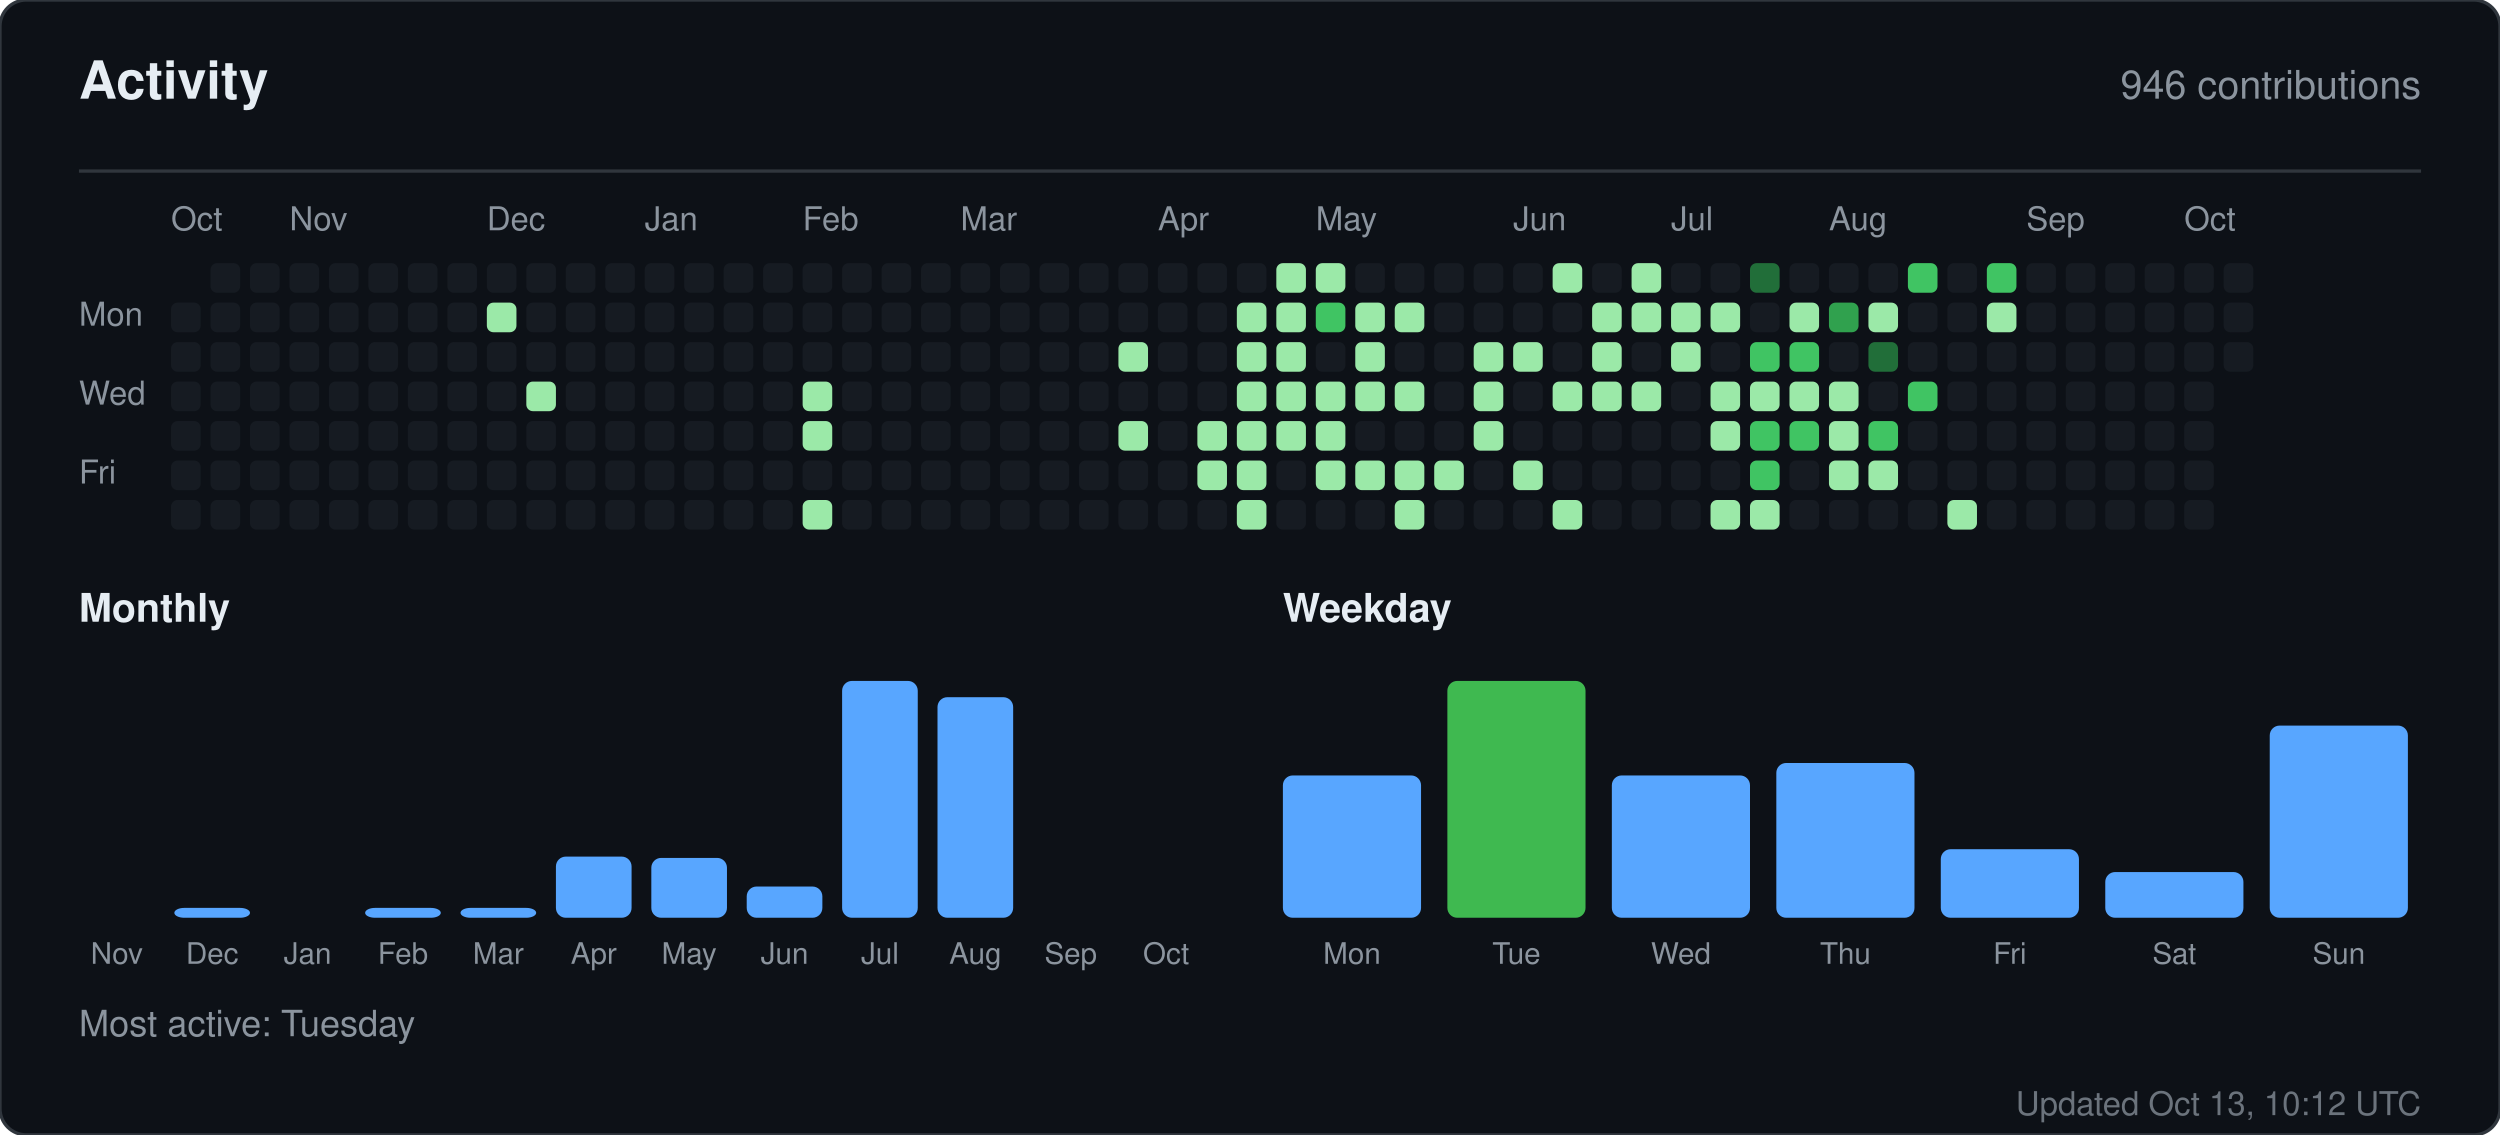
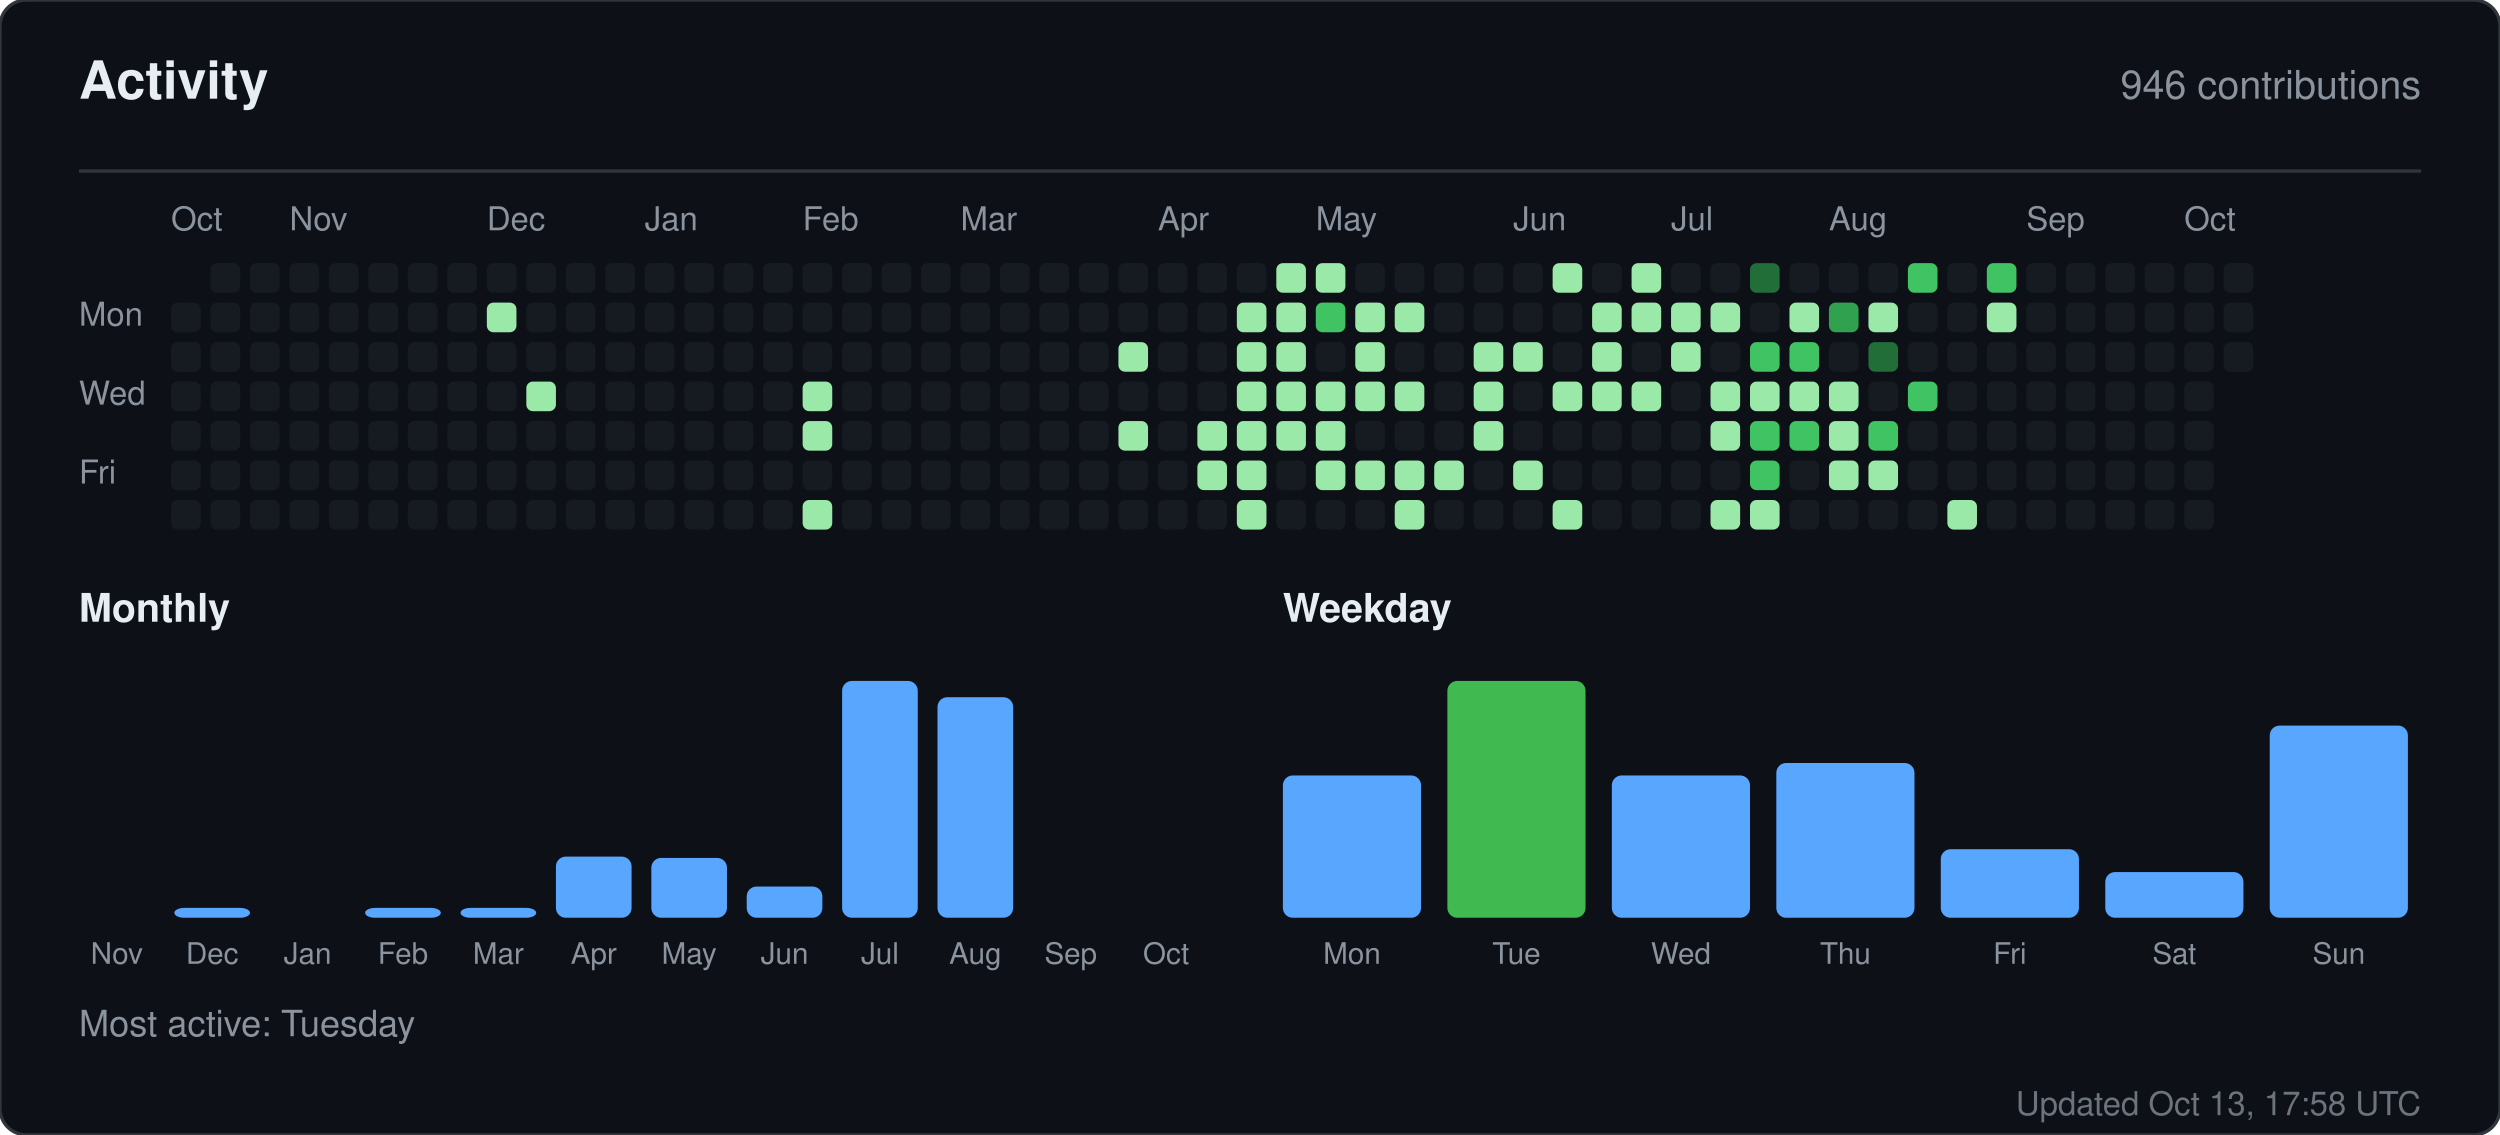
<svg xmlns="http://www.w3.org/2000/svg" width="760" height="345" viewBox="0 0 760 345" role="img" aria-label="Activity for sandiirawan12">
  <rect width="760" height="345" rx="8" fill="#0d1117" stroke="#30363d" />
  <g font-family="-apple-system, BlinkMacSystemFont, Segoe UI, Helvetica, Arial, sans-serif">
    <text x="24" y="30" fill="#e6edf3" font-size="16" font-weight="700">Activity</text>
    <text x="736" y="30" fill="#8b949e" font-size="12" text-anchor="end">946 contributions</text>
    <line x1="24" y1="52" x2="736" y2="52" stroke="#30363d" />
    <text x="52" y="70" fill="#8b949e" font-size="10">Oct</text>
    <text x="88" y="70" fill="#8b949e" font-size="10">Nov</text>
    <text x="148" y="70" fill="#8b949e" font-size="10">Dec</text>
    <text x="196" y="70" fill="#8b949e" font-size="10">Jan</text>
    <text x="244" y="70" fill="#8b949e" font-size="10">Feb</text>
    <text x="292" y="70" fill="#8b949e" font-size="10">Mar</text>
    <text x="352" y="70" fill="#8b949e" font-size="10">Apr</text>
    <text x="400" y="70" fill="#8b949e" font-size="10">May</text>
    <text x="460" y="70" fill="#8b949e" font-size="10">Jun</text>
    <text x="508" y="70" fill="#8b949e" font-size="10">Jul</text>
    <text x="556" y="70" fill="#8b949e" font-size="10">Aug</text>
    <text x="616" y="70" fill="#8b949e" font-size="10">Sep</text>
    <text x="664" y="70" fill="#8b949e" font-size="10">Oct</text>
    <text x="24" y="99" fill="#8b949e" font-size="10">Mon</text>
    <text x="24" y="123" fill="#8b949e" font-size="10">Wed</text>
    <text x="24" y="147" fill="#8b949e" font-size="10">Fri</text>
    <rect x="52" y="92" width="9" height="9" rx="2" fill="#161b22" />
    <rect x="52" y="104" width="9" height="9" rx="2" fill="#161b22" />
    <rect x="52" y="116" width="9" height="9" rx="2" fill="#161b22" />
    <rect x="52" y="128" width="9" height="9" rx="2" fill="#161b22" />
    <rect x="52" y="140" width="9" height="9" rx="2" fill="#161b22" />
    <rect x="52" y="152" width="9" height="9" rx="2" fill="#161b22" />
    <rect x="64" y="80" width="9" height="9" rx="2" fill="#161b22" />
    <rect x="64" y="92" width="9" height="9" rx="2" fill="#161b22" />
    <rect x="64" y="104" width="9" height="9" rx="2" fill="#161b22" />
    <rect x="64" y="116" width="9" height="9" rx="2" fill="#161b22" />
    <rect x="64" y="128" width="9" height="9" rx="2" fill="#161b22" />
    <rect x="64" y="140" width="9" height="9" rx="2" fill="#161b22" />
    <rect x="64" y="152" width="9" height="9" rx="2" fill="#161b22" />
    <rect x="76" y="80" width="9" height="9" rx="2" fill="#161b22" />
    <rect x="76" y="92" width="9" height="9" rx="2" fill="#161b22" />
    <rect x="76" y="104" width="9" height="9" rx="2" fill="#161b22" />
    <rect x="76" y="116" width="9" height="9" rx="2" fill="#161b22" />
    <rect x="76" y="128" width="9" height="9" rx="2" fill="#161b22" />
    <rect x="76" y="140" width="9" height="9" rx="2" fill="#161b22" />
    <rect x="76" y="152" width="9" height="9" rx="2" fill="#161b22" />
    <rect x="88" y="80" width="9" height="9" rx="2" fill="#161b22" />
    <rect x="88" y="92" width="9" height="9" rx="2" fill="#161b22" />
    <rect x="88" y="104" width="9" height="9" rx="2" fill="#161b22" />
    <rect x="88" y="116" width="9" height="9" rx="2" fill="#161b22" />
    <rect x="88" y="128" width="9" height="9" rx="2" fill="#161b22" />
    <rect x="88" y="140" width="9" height="9" rx="2" fill="#161b22" />
    <rect x="88" y="152" width="9" height="9" rx="2" fill="#161b22" />
    <rect x="100" y="80" width="9" height="9" rx="2" fill="#161b22" />
    <rect x="100" y="92" width="9" height="9" rx="2" fill="#161b22" />
    <rect x="100" y="104" width="9" height="9" rx="2" fill="#161b22" />
    <rect x="100" y="116" width="9" height="9" rx="2" fill="#161b22" />
    <rect x="100" y="128" width="9" height="9" rx="2" fill="#161b22" />
    <rect x="100" y="140" width="9" height="9" rx="2" fill="#161b22" />
    <rect x="100" y="152" width="9" height="9" rx="2" fill="#161b22" />
    <rect x="112" y="80" width="9" height="9" rx="2" fill="#161b22" />
    <rect x="112" y="92" width="9" height="9" rx="2" fill="#161b22" />
    <rect x="112" y="104" width="9" height="9" rx="2" fill="#161b22" />
    <rect x="112" y="116" width="9" height="9" rx="2" fill="#161b22" />
    <rect x="112" y="128" width="9" height="9" rx="2" fill="#161b22" />
    <rect x="112" y="140" width="9" height="9" rx="2" fill="#161b22" />
    <rect x="112" y="152" width="9" height="9" rx="2" fill="#161b22" />
    <rect x="124" y="80" width="9" height="9" rx="2" fill="#161b22" />
    <rect x="124" y="92" width="9" height="9" rx="2" fill="#161b22" />
    <rect x="124" y="104" width="9" height="9" rx="2" fill="#161b22" />
    <rect x="124" y="116" width="9" height="9" rx="2" fill="#161b22" />
    <rect x="124" y="128" width="9" height="9" rx="2" fill="#161b22" />
    <rect x="124" y="140" width="9" height="9" rx="2" fill="#161b22" />
    <rect x="124" y="152" width="9" height="9" rx="2" fill="#161b22" />
    <rect x="136" y="80" width="9" height="9" rx="2" fill="#161b22" />
    <rect x="136" y="92" width="9" height="9" rx="2" fill="#161b22" />
    <rect x="136" y="104" width="9" height="9" rx="2" fill="#161b22" />
    <rect x="136" y="116" width="9" height="9" rx="2" fill="#161b22" />
    <rect x="136" y="128" width="9" height="9" rx="2" fill="#161b22" />
    <rect x="136" y="140" width="9" height="9" rx="2" fill="#161b22" />
    <rect x="136" y="152" width="9" height="9" rx="2" fill="#161b22" />
    <rect x="148" y="80" width="9" height="9" rx="2" fill="#161b22" />
    <rect x="148" y="92" width="9" height="9" rx="2" fill="#9be9a8" />
    <rect x="148" y="104" width="9" height="9" rx="2" fill="#161b22" />
    <rect x="148" y="116" width="9" height="9" rx="2" fill="#161b22" />
    <rect x="148" y="128" width="9" height="9" rx="2" fill="#161b22" />
    <rect x="148" y="140" width="9" height="9" rx="2" fill="#161b22" />
    <rect x="148" y="152" width="9" height="9" rx="2" fill="#161b22" />
    <rect x="160" y="80" width="9" height="9" rx="2" fill="#161b22" />
    <rect x="160" y="92" width="9" height="9" rx="2" fill="#161b22" />
    <rect x="160" y="104" width="9" height="9" rx="2" fill="#161b22" />
    <rect x="160" y="116" width="9" height="9" rx="2" fill="#9be9a8" />
    <rect x="160" y="128" width="9" height="9" rx="2" fill="#161b22" />
    <rect x="160" y="140" width="9" height="9" rx="2" fill="#161b22" />
    <rect x="160" y="152" width="9" height="9" rx="2" fill="#161b22" />
    <rect x="172" y="80" width="9" height="9" rx="2" fill="#161b22" />
    <rect x="172" y="92" width="9" height="9" rx="2" fill="#161b22" />
    <rect x="172" y="104" width="9" height="9" rx="2" fill="#161b22" />
    <rect x="172" y="116" width="9" height="9" rx="2" fill="#161b22" />
    <rect x="172" y="128" width="9" height="9" rx="2" fill="#161b22" />
    <rect x="172" y="140" width="9" height="9" rx="2" fill="#161b22" />
    <rect x="172" y="152" width="9" height="9" rx="2" fill="#161b22" />
    <rect x="184" y="80" width="9" height="9" rx="2" fill="#161b22" />
    <rect x="184" y="92" width="9" height="9" rx="2" fill="#161b22" />
    <rect x="184" y="104" width="9" height="9" rx="2" fill="#161b22" />
    <rect x="184" y="116" width="9" height="9" rx="2" fill="#161b22" />
    <rect x="184" y="128" width="9" height="9" rx="2" fill="#161b22" />
    <rect x="184" y="140" width="9" height="9" rx="2" fill="#161b22" />
    <rect x="184" y="152" width="9" height="9" rx="2" fill="#161b22" />
    <rect x="196" y="80" width="9" height="9" rx="2" fill="#161b22" />
    <rect x="196" y="92" width="9" height="9" rx="2" fill="#161b22" />
    <rect x="196" y="104" width="9" height="9" rx="2" fill="#161b22" />
    <rect x="196" y="116" width="9" height="9" rx="2" fill="#161b22" />
    <rect x="196" y="128" width="9" height="9" rx="2" fill="#161b22" />
    <rect x="196" y="140" width="9" height="9" rx="2" fill="#161b22" />
    <rect x="196" y="152" width="9" height="9" rx="2" fill="#161b22" />
    <rect x="208" y="80" width="9" height="9" rx="2" fill="#161b22" />
    <rect x="208" y="92" width="9" height="9" rx="2" fill="#161b22" />
    <rect x="208" y="104" width="9" height="9" rx="2" fill="#161b22" />
    <rect x="208" y="116" width="9" height="9" rx="2" fill="#161b22" />
    <rect x="208" y="128" width="9" height="9" rx="2" fill="#161b22" />
    <rect x="208" y="140" width="9" height="9" rx="2" fill="#161b22" />
    <rect x="208" y="152" width="9" height="9" rx="2" fill="#161b22" />
    <rect x="220" y="80" width="9" height="9" rx="2" fill="#161b22" />
    <rect x="220" y="92" width="9" height="9" rx="2" fill="#161b22" />
    <rect x="220" y="104" width="9" height="9" rx="2" fill="#161b22" />
    <rect x="220" y="116" width="9" height="9" rx="2" fill="#161b22" />
    <rect x="220" y="128" width="9" height="9" rx="2" fill="#161b22" />
    <rect x="220" y="140" width="9" height="9" rx="2" fill="#161b22" />
    <rect x="220" y="152" width="9" height="9" rx="2" fill="#161b22" />
    <rect x="232" y="80" width="9" height="9" rx="2" fill="#161b22" />
    <rect x="232" y="92" width="9" height="9" rx="2" fill="#161b22" />
    <rect x="232" y="104" width="9" height="9" rx="2" fill="#161b22" />
    <rect x="232" y="116" width="9" height="9" rx="2" fill="#161b22" />
    <rect x="232" y="128" width="9" height="9" rx="2" fill="#161b22" />
    <rect x="232" y="140" width="9" height="9" rx="2" fill="#161b22" />
    <rect x="232" y="152" width="9" height="9" rx="2" fill="#161b22" />
    <rect x="244" y="80" width="9" height="9" rx="2" fill="#161b22" />
    <rect x="244" y="92" width="9" height="9" rx="2" fill="#161b22" />
    <rect x="244" y="104" width="9" height="9" rx="2" fill="#161b22" />
    <rect x="244" y="116" width="9" height="9" rx="2" fill="#9be9a8" />
    <rect x="244" y="128" width="9" height="9" rx="2" fill="#9be9a8" />
    <rect x="244" y="140" width="9" height="9" rx="2" fill="#161b22" />
    <rect x="244" y="152" width="9" height="9" rx="2" fill="#9be9a8" />
    <rect x="256" y="80" width="9" height="9" rx="2" fill="#161b22" />
    <rect x="256" y="92" width="9" height="9" rx="2" fill="#161b22" />
    <rect x="256" y="104" width="9" height="9" rx="2" fill="#161b22" />
    <rect x="256" y="116" width="9" height="9" rx="2" fill="#161b22" />
    <rect x="256" y="128" width="9" height="9" rx="2" fill="#161b22" />
    <rect x="256" y="140" width="9" height="9" rx="2" fill="#161b22" />
    <rect x="256" y="152" width="9" height="9" rx="2" fill="#161b22" />
    <rect x="268" y="80" width="9" height="9" rx="2" fill="#161b22" />
    <rect x="268" y="92" width="9" height="9" rx="2" fill="#161b22" />
    <rect x="268" y="104" width="9" height="9" rx="2" fill="#161b22" />
    <rect x="268" y="116" width="9" height="9" rx="2" fill="#161b22" />
    <rect x="268" y="128" width="9" height="9" rx="2" fill="#161b22" />
    <rect x="268" y="140" width="9" height="9" rx="2" fill="#161b22" />
    <rect x="268" y="152" width="9" height="9" rx="2" fill="#161b22" />
    <rect x="280" y="80" width="9" height="9" rx="2" fill="#161b22" />
    <rect x="280" y="92" width="9" height="9" rx="2" fill="#161b22" />
    <rect x="280" y="104" width="9" height="9" rx="2" fill="#161b22" />
    <rect x="280" y="116" width="9" height="9" rx="2" fill="#161b22" />
    <rect x="280" y="128" width="9" height="9" rx="2" fill="#161b22" />
    <rect x="280" y="140" width="9" height="9" rx="2" fill="#161b22" />
    <rect x="280" y="152" width="9" height="9" rx="2" fill="#161b22" />
    <rect x="292" y="80" width="9" height="9" rx="2" fill="#161b22" />
    <rect x="292" y="92" width="9" height="9" rx="2" fill="#161b22" />
    <rect x="292" y="104" width="9" height="9" rx="2" fill="#161b22" />
    <rect x="292" y="116" width="9" height="9" rx="2" fill="#161b22" />
    <rect x="292" y="128" width="9" height="9" rx="2" fill="#161b22" />
    <rect x="292" y="140" width="9" height="9" rx="2" fill="#161b22" />
    <rect x="292" y="152" width="9" height="9" rx="2" fill="#161b22" />
    <rect x="304" y="80" width="9" height="9" rx="2" fill="#161b22" />
    <rect x="304" y="92" width="9" height="9" rx="2" fill="#161b22" />
    <rect x="304" y="104" width="9" height="9" rx="2" fill="#161b22" />
    <rect x="304" y="116" width="9" height="9" rx="2" fill="#161b22" />
    <rect x="304" y="128" width="9" height="9" rx="2" fill="#161b22" />
    <rect x="304" y="140" width="9" height="9" rx="2" fill="#161b22" />
    <rect x="304" y="152" width="9" height="9" rx="2" fill="#161b22" />
    <rect x="316" y="80" width="9" height="9" rx="2" fill="#161b22" />
    <rect x="316" y="92" width="9" height="9" rx="2" fill="#161b22" />
    <rect x="316" y="104" width="9" height="9" rx="2" fill="#161b22" />
    <rect x="316" y="116" width="9" height="9" rx="2" fill="#161b22" />
    <rect x="316" y="128" width="9" height="9" rx="2" fill="#161b22" />
    <rect x="316" y="140" width="9" height="9" rx="2" fill="#161b22" />
    <rect x="316" y="152" width="9" height="9" rx="2" fill="#161b22" />
    <rect x="328" y="80" width="9" height="9" rx="2" fill="#161b22" />
    <rect x="328" y="92" width="9" height="9" rx="2" fill="#161b22" />
    <rect x="328" y="104" width="9" height="9" rx="2" fill="#161b22" />
    <rect x="328" y="116" width="9" height="9" rx="2" fill="#161b22" />
    <rect x="328" y="128" width="9" height="9" rx="2" fill="#161b22" />
    <rect x="328" y="140" width="9" height="9" rx="2" fill="#161b22" />
    <rect x="328" y="152" width="9" height="9" rx="2" fill="#161b22" />
    <rect x="340" y="80" width="9" height="9" rx="2" fill="#161b22" />
    <rect x="340" y="92" width="9" height="9" rx="2" fill="#161b22" />
    <rect x="340" y="104" width="9" height="9" rx="2" fill="#9be9a8" />
    <rect x="340" y="116" width="9" height="9" rx="2" fill="#161b22" />
    <rect x="340" y="128" width="9" height="9" rx="2" fill="#9be9a8" />
    <rect x="340" y="140" width="9" height="9" rx="2" fill="#161b22" />
    <rect x="340" y="152" width="9" height="9" rx="2" fill="#161b22" />
    <rect x="352" y="80" width="9" height="9" rx="2" fill="#161b22" />
    <rect x="352" y="92" width="9" height="9" rx="2" fill="#161b22" />
    <rect x="352" y="104" width="9" height="9" rx="2" fill="#161b22" />
    <rect x="352" y="116" width="9" height="9" rx="2" fill="#161b22" />
    <rect x="352" y="128" width="9" height="9" rx="2" fill="#161b22" />
    <rect x="352" y="140" width="9" height="9" rx="2" fill="#161b22" />
    <rect x="352" y="152" width="9" height="9" rx="2" fill="#161b22" />
    <rect x="364" y="80" width="9" height="9" rx="2" fill="#161b22" />
    <rect x="364" y="92" width="9" height="9" rx="2" fill="#161b22" />
    <rect x="364" y="104" width="9" height="9" rx="2" fill="#161b22" />
    <rect x="364" y="116" width="9" height="9" rx="2" fill="#161b22" />
    <rect x="364" y="128" width="9" height="9" rx="2" fill="#9be9a8" />
    <rect x="364" y="140" width="9" height="9" rx="2" fill="#9be9a8" />
    <rect x="364" y="152" width="9" height="9" rx="2" fill="#161b22" />
    <rect x="376" y="80" width="9" height="9" rx="2" fill="#161b22" />
    <rect x="376" y="92" width="9" height="9" rx="2" fill="#9be9a8" />
    <rect x="376" y="104" width="9" height="9" rx="2" fill="#9be9a8" />
    <rect x="376" y="116" width="9" height="9" rx="2" fill="#9be9a8" />
    <rect x="376" y="128" width="9" height="9" rx="2" fill="#9be9a8" />
    <rect x="376" y="140" width="9" height="9" rx="2" fill="#9be9a8" />
    <rect x="376" y="152" width="9" height="9" rx="2" fill="#9be9a8" />
    <rect x="388" y="80" width="9" height="9" rx="2" fill="#9be9a8" />
    <rect x="388" y="92" width="9" height="9" rx="2" fill="#9be9a8" />
    <rect x="388" y="104" width="9" height="9" rx="2" fill="#9be9a8" />
    <rect x="388" y="116" width="9" height="9" rx="2" fill="#9be9a8" />
    <rect x="388" y="128" width="9" height="9" rx="2" fill="#9be9a8" />
    <rect x="388" y="140" width="9" height="9" rx="2" fill="#161b22" />
    <rect x="388" y="152" width="9" height="9" rx="2" fill="#161b22" />
    <rect x="400" y="80" width="9" height="9" rx="2" fill="#9be9a8" />
    <rect x="400" y="92" width="9" height="9" rx="2" fill="#40c463" />
    <rect x="400" y="104" width="9" height="9" rx="2" fill="#161b22" />
    <rect x="400" y="116" width="9" height="9" rx="2" fill="#9be9a8" />
    <rect x="400" y="128" width="9" height="9" rx="2" fill="#9be9a8" />
    <rect x="400" y="140" width="9" height="9" rx="2" fill="#9be9a8" />
    <rect x="400" y="152" width="9" height="9" rx="2" fill="#161b22" />
    <rect x="412" y="80" width="9" height="9" rx="2" fill="#161b22" />
    <rect x="412" y="92" width="9" height="9" rx="2" fill="#9be9a8" />
    <rect x="412" y="104" width="9" height="9" rx="2" fill="#9be9a8" />
    <rect x="412" y="116" width="9" height="9" rx="2" fill="#9be9a8" />
    <rect x="412" y="128" width="9" height="9" rx="2" fill="#161b22" />
    <rect x="412" y="140" width="9" height="9" rx="2" fill="#9be9a8" />
    <rect x="412" y="152" width="9" height="9" rx="2" fill="#161b22" />
    <rect x="424" y="80" width="9" height="9" rx="2" fill="#161b22" />
    <rect x="424" y="92" width="9" height="9" rx="2" fill="#9be9a8" />
    <rect x="424" y="104" width="9" height="9" rx="2" fill="#161b22" />
    <rect x="424" y="116" width="9" height="9" rx="2" fill="#9be9a8" />
    <rect x="424" y="128" width="9" height="9" rx="2" fill="#161b22" />
    <rect x="424" y="140" width="9" height="9" rx="2" fill="#9be9a8" />
    <rect x="424" y="152" width="9" height="9" rx="2" fill="#9be9a8" />
    <rect x="436" y="80" width="9" height="9" rx="2" fill="#161b22" />
    <rect x="436" y="92" width="9" height="9" rx="2" fill="#161b22" />
    <rect x="436" y="104" width="9" height="9" rx="2" fill="#161b22" />
    <rect x="436" y="116" width="9" height="9" rx="2" fill="#161b22" />
    <rect x="436" y="128" width="9" height="9" rx="2" fill="#161b22" />
    <rect x="436" y="140" width="9" height="9" rx="2" fill="#9be9a8" />
    <rect x="436" y="152" width="9" height="9" rx="2" fill="#161b22" />
    <rect x="448" y="80" width="9" height="9" rx="2" fill="#161b22" />
    <rect x="448" y="92" width="9" height="9" rx="2" fill="#161b22" />
    <rect x="448" y="104" width="9" height="9" rx="2" fill="#9be9a8" />
    <rect x="448" y="116" width="9" height="9" rx="2" fill="#9be9a8" />
    <rect x="448" y="128" width="9" height="9" rx="2" fill="#9be9a8" />
    <rect x="448" y="140" width="9" height="9" rx="2" fill="#161b22" />
    <rect x="448" y="152" width="9" height="9" rx="2" fill="#161b22" />
    <rect x="460" y="80" width="9" height="9" rx="2" fill="#161b22" />
    <rect x="460" y="92" width="9" height="9" rx="2" fill="#161b22" />
    <rect x="460" y="104" width="9" height="9" rx="2" fill="#9be9a8" />
    <rect x="460" y="116" width="9" height="9" rx="2" fill="#161b22" />
    <rect x="460" y="128" width="9" height="9" rx="2" fill="#161b22" />
    <rect x="460" y="140" width="9" height="9" rx="2" fill="#9be9a8" />
    <rect x="460" y="152" width="9" height="9" rx="2" fill="#161b22" />
    <rect x="472" y="80" width="9" height="9" rx="2" fill="#9be9a8" />
    <rect x="472" y="92" width="9" height="9" rx="2" fill="#161b22" />
    <rect x="472" y="104" width="9" height="9" rx="2" fill="#161b22" />
    <rect x="472" y="116" width="9" height="9" rx="2" fill="#9be9a8" />
    <rect x="472" y="128" width="9" height="9" rx="2" fill="#161b22" />
    <rect x="472" y="140" width="9" height="9" rx="2" fill="#161b22" />
    <rect x="472" y="152" width="9" height="9" rx="2" fill="#9be9a8" />
    <rect x="484" y="80" width="9" height="9" rx="2" fill="#161b22" />
    <rect x="484" y="92" width="9" height="9" rx="2" fill="#9be9a8" />
    <rect x="484" y="104" width="9" height="9" rx="2" fill="#9be9a8" />
    <rect x="484" y="116" width="9" height="9" rx="2" fill="#9be9a8" />
    <rect x="484" y="128" width="9" height="9" rx="2" fill="#161b22" />
    <rect x="484" y="140" width="9" height="9" rx="2" fill="#161b22" />
    <rect x="484" y="152" width="9" height="9" rx="2" fill="#161b22" />
    <rect x="496" y="80" width="9" height="9" rx="2" fill="#9be9a8" />
    <rect x="496" y="92" width="9" height="9" rx="2" fill="#9be9a8" />
    <rect x="496" y="104" width="9" height="9" rx="2" fill="#161b22" />
    <rect x="496" y="116" width="9" height="9" rx="2" fill="#9be9a8" />
    <rect x="496" y="128" width="9" height="9" rx="2" fill="#161b22" />
    <rect x="496" y="140" width="9" height="9" rx="2" fill="#161b22" />
    <rect x="496" y="152" width="9" height="9" rx="2" fill="#161b22" />
    <rect x="508" y="80" width="9" height="9" rx="2" fill="#161b22" />
    <rect x="508" y="92" width="9" height="9" rx="2" fill="#9be9a8" />
    <rect x="508" y="104" width="9" height="9" rx="2" fill="#9be9a8" />
    <rect x="508" y="116" width="9" height="9" rx="2" fill="#161b22" />
    <rect x="508" y="128" width="9" height="9" rx="2" fill="#161b22" />
    <rect x="508" y="140" width="9" height="9" rx="2" fill="#161b22" />
    <rect x="508" y="152" width="9" height="9" rx="2" fill="#161b22" />
    <rect x="520" y="80" width="9" height="9" rx="2" fill="#161b22" />
    <rect x="520" y="92" width="9" height="9" rx="2" fill="#9be9a8" />
    <rect x="520" y="104" width="9" height="9" rx="2" fill="#161b22" />
    <rect x="520" y="116" width="9" height="9" rx="2" fill="#9be9a8" />
    <rect x="520" y="128" width="9" height="9" rx="2" fill="#9be9a8" />
    <rect x="520" y="140" width="9" height="9" rx="2" fill="#161b22" />
    <rect x="520" y="152" width="9" height="9" rx="2" fill="#9be9a8" />
    <rect x="532" y="80" width="9" height="9" rx="2" fill="#216e39" />
    <rect x="532" y="92" width="9" height="9" rx="2" fill="#161b22" />
    <rect x="532" y="104" width="9" height="9" rx="2" fill="#40c463" />
    <rect x="532" y="116" width="9" height="9" rx="2" fill="#9be9a8" />
    <rect x="532" y="128" width="9" height="9" rx="2" fill="#40c463" />
    <rect x="532" y="140" width="9" height="9" rx="2" fill="#40c463" />
    <rect x="532" y="152" width="9" height="9" rx="2" fill="#9be9a8" />
    <rect x="544" y="80" width="9" height="9" rx="2" fill="#161b22" />
    <rect x="544" y="92" width="9" height="9" rx="2" fill="#9be9a8" />
    <rect x="544" y="104" width="9" height="9" rx="2" fill="#40c463" />
    <rect x="544" y="116" width="9" height="9" rx="2" fill="#9be9a8" />
    <rect x="544" y="128" width="9" height="9" rx="2" fill="#40c463" />
    <rect x="544" y="140" width="9" height="9" rx="2" fill="#161b22" />
    <rect x="544" y="152" width="9" height="9" rx="2" fill="#161b22" />
    <rect x="556" y="80" width="9" height="9" rx="2" fill="#161b22" />
    <rect x="556" y="92" width="9" height="9" rx="2" fill="#30a14e" />
    <rect x="556" y="104" width="9" height="9" rx="2" fill="#161b22" />
    <rect x="556" y="116" width="9" height="9" rx="2" fill="#9be9a8" />
    <rect x="556" y="128" width="9" height="9" rx="2" fill="#9be9a8" />
    <rect x="556" y="140" width="9" height="9" rx="2" fill="#9be9a8" />
    <rect x="556" y="152" width="9" height="9" rx="2" fill="#161b22" />
    <rect x="568" y="80" width="9" height="9" rx="2" fill="#161b22" />
    <rect x="568" y="92" width="9" height="9" rx="2" fill="#9be9a8" />
    <rect x="568" y="104" width="9" height="9" rx="2" fill="#216e39" />
    <rect x="568" y="116" width="9" height="9" rx="2" fill="#161b22" />
    <rect x="568" y="128" width="9" height="9" rx="2" fill="#40c463" />
    <rect x="568" y="140" width="9" height="9" rx="2" fill="#9be9a8" />
    <rect x="568" y="152" width="9" height="9" rx="2" fill="#161b22" />
    <rect x="580" y="80" width="9" height="9" rx="2" fill="#40c463" />
    <rect x="580" y="92" width="9" height="9" rx="2" fill="#161b22" />
    <rect x="580" y="104" width="9" height="9" rx="2" fill="#161b22" />
    <rect x="580" y="116" width="9" height="9" rx="2" fill="#40c463" />
    <rect x="580" y="128" width="9" height="9" rx="2" fill="#161b22" />
    <rect x="580" y="140" width="9" height="9" rx="2" fill="#161b22" />
    <rect x="580" y="152" width="9" height="9" rx="2" fill="#161b22" />
    <rect x="592" y="80" width="9" height="9" rx="2" fill="#161b22" />
    <rect x="592" y="92" width="9" height="9" rx="2" fill="#161b22" />
    <rect x="592" y="104" width="9" height="9" rx="2" fill="#161b22" />
    <rect x="592" y="116" width="9" height="9" rx="2" fill="#161b22" />
    <rect x="592" y="128" width="9" height="9" rx="2" fill="#161b22" />
    <rect x="592" y="140" width="9" height="9" rx="2" fill="#161b22" />
    <rect x="592" y="152" width="9" height="9" rx="2" fill="#9be9a8" />
    <rect x="604" y="80" width="9" height="9" rx="2" fill="#40c463" />
    <rect x="604" y="92" width="9" height="9" rx="2" fill="#9be9a8" />
    <rect x="604" y="104" width="9" height="9" rx="2" fill="#161b22" />
    <rect x="604" y="116" width="9" height="9" rx="2" fill="#161b22" />
    <rect x="604" y="128" width="9" height="9" rx="2" fill="#161b22" />
    <rect x="604" y="140" width="9" height="9" rx="2" fill="#161b22" />
    <rect x="604" y="152" width="9" height="9" rx="2" fill="#161b22" />
    <rect x="616" y="80" width="9" height="9" rx="2" fill="#161b22" />
    <rect x="616" y="92" width="9" height="9" rx="2" fill="#161b22" />
    <rect x="616" y="104" width="9" height="9" rx="2" fill="#161b22" />
    <rect x="616" y="116" width="9" height="9" rx="2" fill="#161b22" />
    <rect x="616" y="128" width="9" height="9" rx="2" fill="#161b22" />
    <rect x="616" y="140" width="9" height="9" rx="2" fill="#161b22" />
    <rect x="616" y="152" width="9" height="9" rx="2" fill="#161b22" />
    <rect x="628" y="80" width="9" height="9" rx="2" fill="#161b22" />
    <rect x="628" y="92" width="9" height="9" rx="2" fill="#161b22" />
    <rect x="628" y="104" width="9" height="9" rx="2" fill="#161b22" />
    <rect x="628" y="116" width="9" height="9" rx="2" fill="#161b22" />
    <rect x="628" y="128" width="9" height="9" rx="2" fill="#161b22" />
    <rect x="628" y="140" width="9" height="9" rx="2" fill="#161b22" />
    <rect x="628" y="152" width="9" height="9" rx="2" fill="#161b22" />
    <rect x="640" y="80" width="9" height="9" rx="2" fill="#161b22" />
    <rect x="640" y="92" width="9" height="9" rx="2" fill="#161b22" />
    <rect x="640" y="104" width="9" height="9" rx="2" fill="#161b22" />
    <rect x="640" y="116" width="9" height="9" rx="2" fill="#161b22" />
    <rect x="640" y="128" width="9" height="9" rx="2" fill="#161b22" />
    <rect x="640" y="140" width="9" height="9" rx="2" fill="#161b22" />
    <rect x="640" y="152" width="9" height="9" rx="2" fill="#161b22" />
    <rect x="652" y="80" width="9" height="9" rx="2" fill="#161b22" />
    <rect x="652" y="92" width="9" height="9" rx="2" fill="#161b22" />
    <rect x="652" y="104" width="9" height="9" rx="2" fill="#161b22" />
    <rect x="652" y="116" width="9" height="9" rx="2" fill="#161b22" />
    <rect x="652" y="128" width="9" height="9" rx="2" fill="#161b22" />
    <rect x="652" y="140" width="9" height="9" rx="2" fill="#161b22" />
    <rect x="652" y="152" width="9" height="9" rx="2" fill="#161b22" />
    <rect x="664" y="80" width="9" height="9" rx="2" fill="#161b22" />
    <rect x="664" y="92" width="9" height="9" rx="2" fill="#161b22" />
    <rect x="664" y="104" width="9" height="9" rx="2" fill="#161b22" />
    <rect x="664" y="116" width="9" height="9" rx="2" fill="#161b22" />
    <rect x="664" y="128" width="9" height="9" rx="2" fill="#161b22" />
    <rect x="664" y="140" width="9" height="9" rx="2" fill="#161b22" />
    <rect x="664" y="152" width="9" height="9" rx="2" fill="#161b22" />
    <rect x="676" y="80" width="9" height="9" rx="2" fill="#161b22" />
    <rect x="676" y="92" width="9" height="9" rx="2" fill="#161b22" />
    <rect x="676" y="104" width="9" height="9" rx="2" fill="#161b22" />
    <text x="24" y="189" fill="#e6edf3" font-size="12" font-weight="600">Monthly</text>
    <text x="390" y="189" fill="#e6edf3" font-size="12" font-weight="600">Weekday</text>
    <rect x="24" y="279" width="23" height="0" rx="3" fill="#58a6ff" />
    <text x="35.5" y="293" fill="#8b949e" font-size="9" text-anchor="middle">Nov</text>
    <rect x="53" y="276" width="23" height="3" rx="3" fill="#58a6ff" />
    <text x="64.5" y="293" fill="#8b949e" font-size="9" text-anchor="middle">Dec</text>
    <rect x="82" y="279" width="23" height="0" rx="3" fill="#58a6ff" />
    <text x="93.5" y="293" fill="#8b949e" font-size="9" text-anchor="middle">Jan</text>
    <rect x="111" y="276" width="23" height="3" rx="3" fill="#58a6ff" />
    <text x="122.5" y="293" fill="#8b949e" font-size="9" text-anchor="middle">Feb</text>
    <rect x="140" y="276" width="23" height="3" rx="3" fill="#58a6ff" />
    <text x="151.5" y="293" fill="#8b949e" font-size="9" text-anchor="middle">Mar</text>
    <rect x="169" y="260.407" width="23" height="18.593" rx="3" fill="#58a6ff" />
    <text x="180.5" y="293" fill="#8b949e" font-size="9" text-anchor="middle">Apr</text>
    <rect x="198" y="260.802" width="23" height="18.198" rx="3" fill="#58a6ff" />
    <text x="209.5" y="293" fill="#8b949e" font-size="9" text-anchor="middle">May</text>
    <rect x="227" y="269.505" width="23" height="9.495" rx="3" fill="#58a6ff" />
    <text x="238.5" y="293" fill="#8b949e" font-size="9" text-anchor="middle">Jun</text>
    <rect x="256" y="207" width="23" height="72" rx="3" fill="#58a6ff" />
    <text x="267.5" y="293" fill="#8b949e" font-size="9" text-anchor="middle">Jul</text>
    <rect x="285" y="211.945" width="23" height="67.055" rx="3" fill="#58a6ff" />
    <text x="296.5" y="293" fill="#8b949e" font-size="9" text-anchor="middle">Aug</text>
    <rect x="314" y="279" width="23" height="0" rx="3" fill="#58a6ff" />
    <text x="325.5" y="293" fill="#8b949e" font-size="9" text-anchor="middle">Sep</text>
    <rect x="343" y="279" width="23" height="0" rx="3" fill="#58a6ff" />
    <text x="354.5" y="293" fill="#8b949e" font-size="9" text-anchor="middle">Oct</text>
    <rect x="390" y="235.737" width="42" height="43.263" rx="3" fill="#58a6ff" />
    <text x="411" y="293" fill="#8b949e" font-size="9" text-anchor="middle">Mon</text>
    <rect x="440" y="207" width="42" height="72" rx="3" fill="#3fb950" />
    <text x="461" y="293" fill="#8b949e" font-size="9" text-anchor="middle">Tue</text>
    <rect x="490" y="235.737" width="42" height="43.263" rx="3" fill="#58a6ff" />
    <text x="511" y="293" fill="#8b949e" font-size="9" text-anchor="middle">Wed</text>
    <rect x="540" y="231.947" width="42" height="47.053" rx="3" fill="#58a6ff" />
    <text x="561" y="293" fill="#8b949e" font-size="9" text-anchor="middle">Thu</text>
    <rect x="590" y="258.158" width="42" height="20.842" rx="3" fill="#58a6ff" />
    <text x="611" y="293" fill="#8b949e" font-size="9" text-anchor="middle">Fri</text>
    <rect x="640" y="265.105" width="42" height="13.895" rx="3" fill="#58a6ff" />
    <text x="661" y="293" fill="#8b949e" font-size="9" text-anchor="middle">Sat</text>
    <rect x="690" y="220.579" width="42" height="58.421" rx="3" fill="#58a6ff" />
    <text x="711" y="293" fill="#8b949e" font-size="9" text-anchor="middle">Sun</text>
    <text x="24" y="315" fill="#8b949e" font-size="11">Most active: Tuesday</text>
-     <text x="736" y="339" fill="#8b949e" font-size="10" text-anchor="end" opacity="0.75">Updated Oct 13, 10:12 UTC</text>
+     <text x="736" y="339" fill="#8b949e" font-size="10" text-anchor="end" opacity="0.75">Updated Oct 13, 17:58 UTC</text>
  </g>
</svg>
